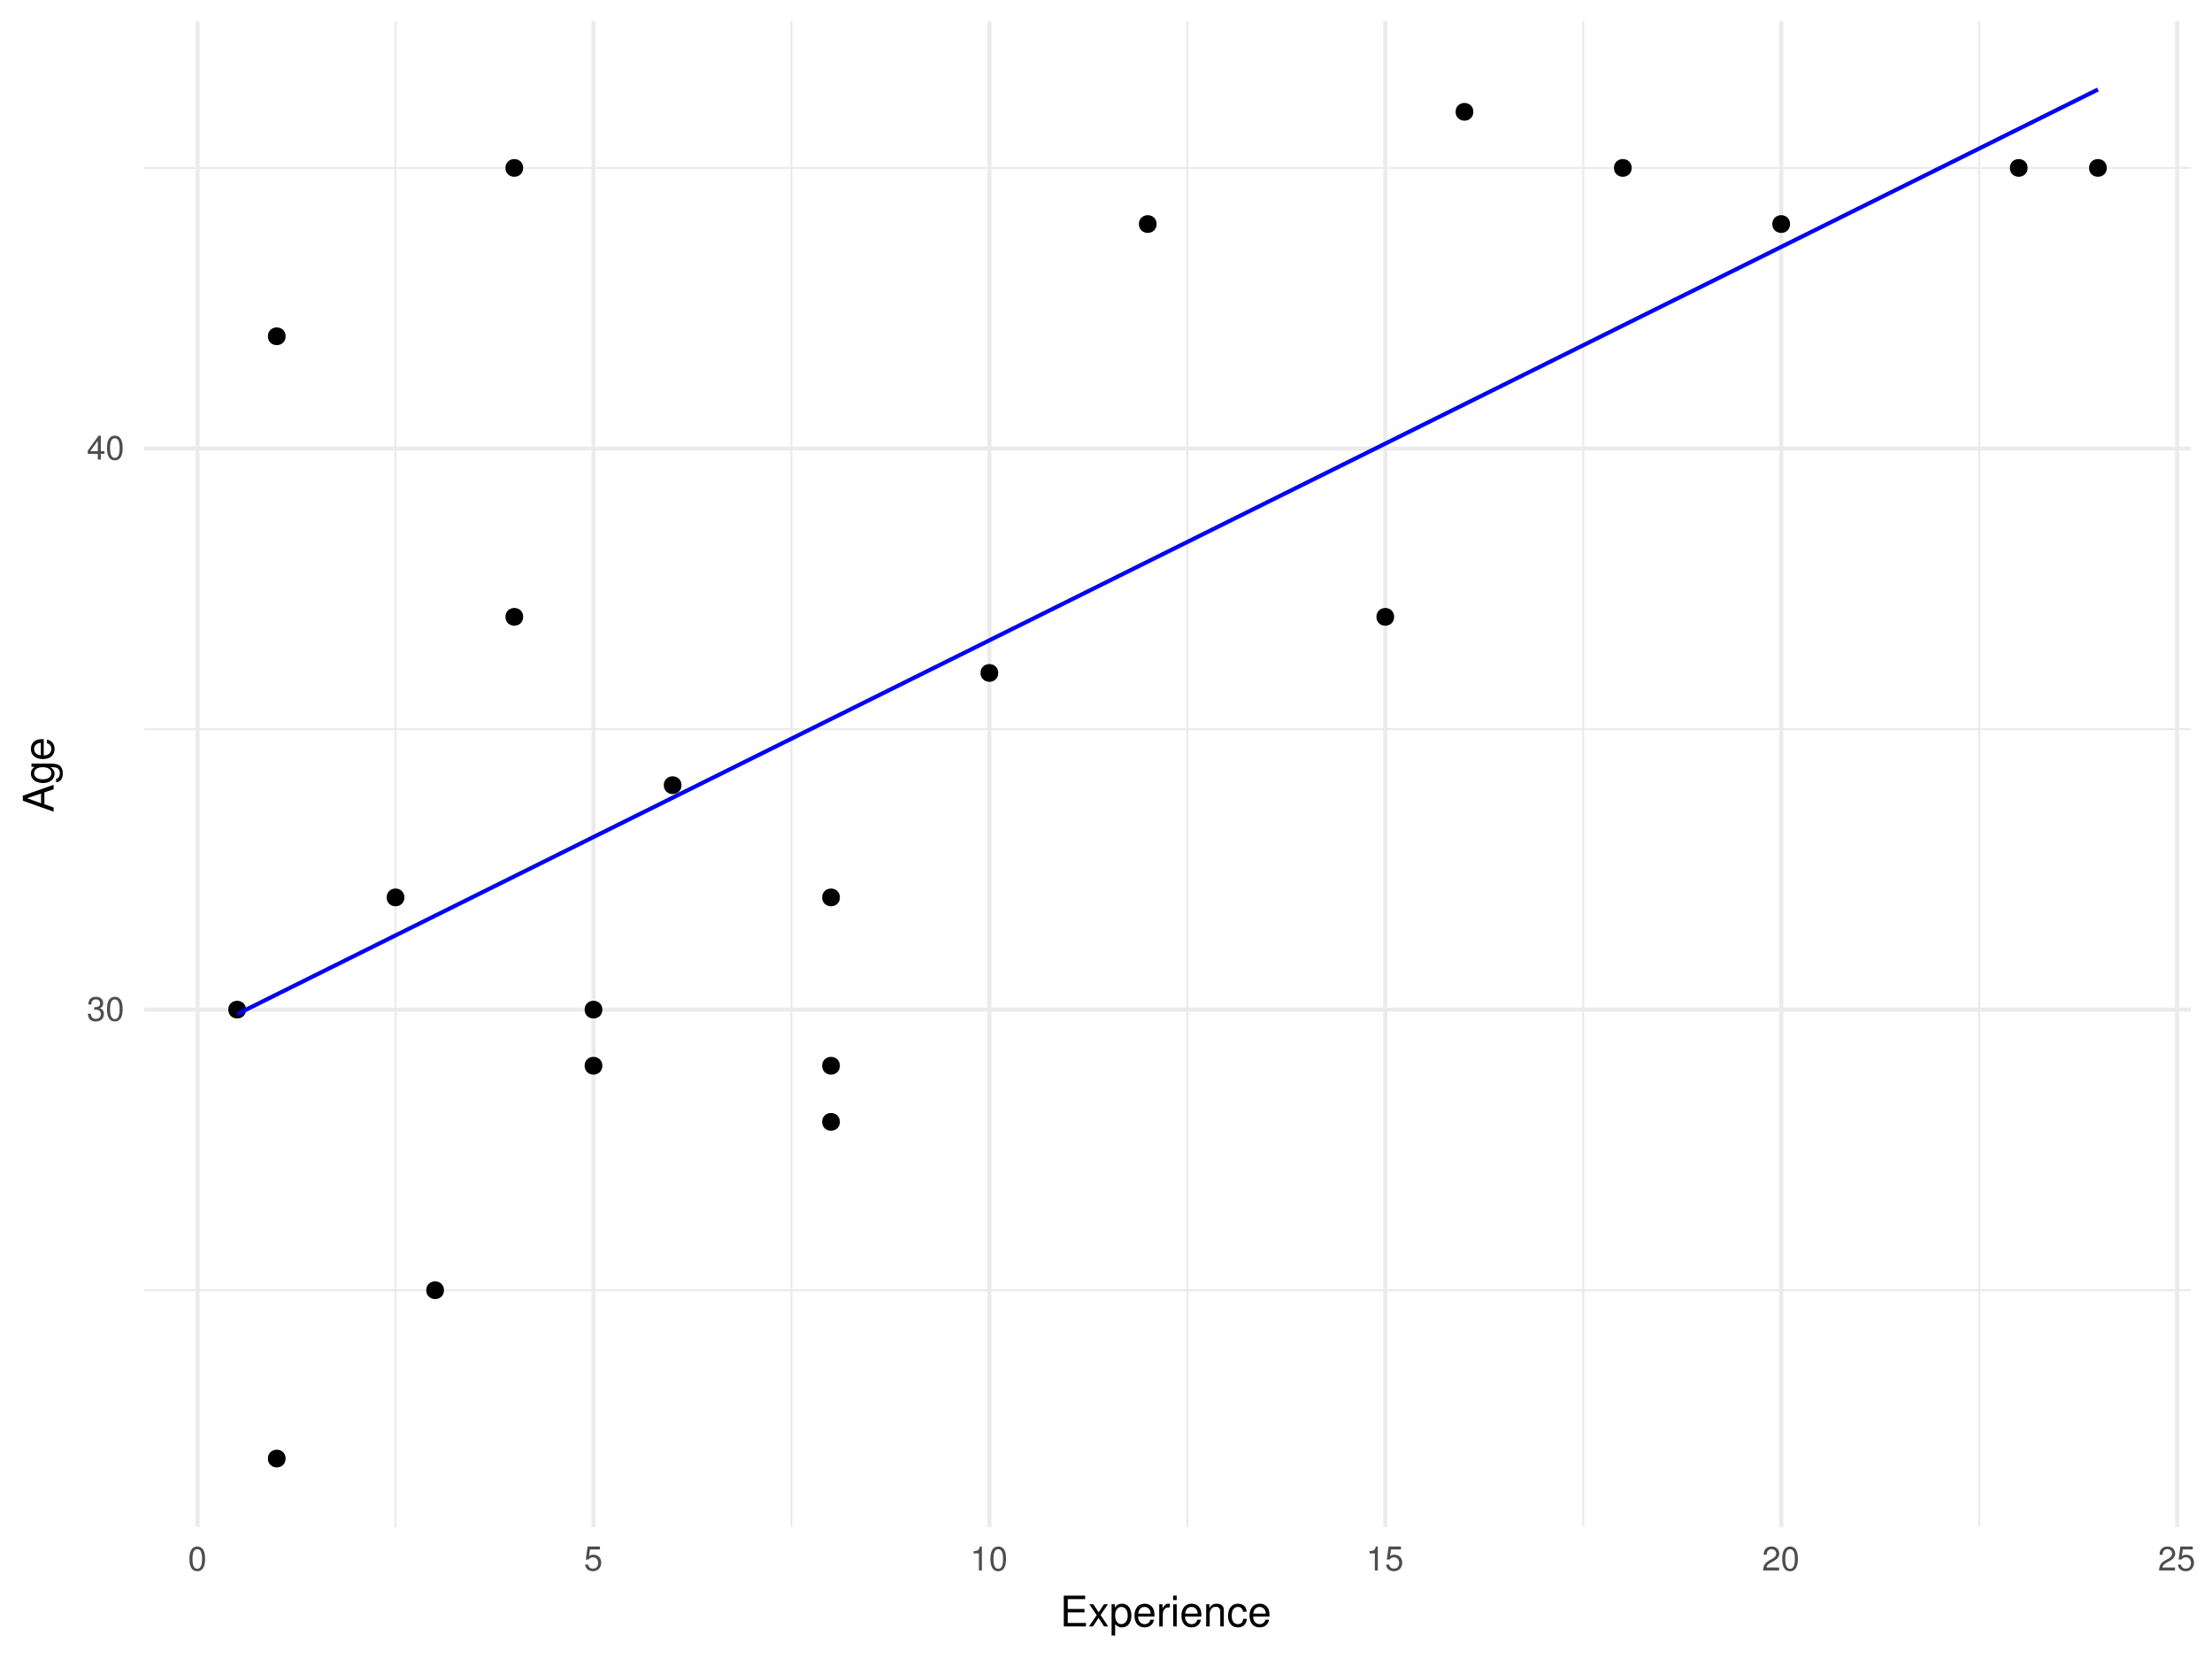
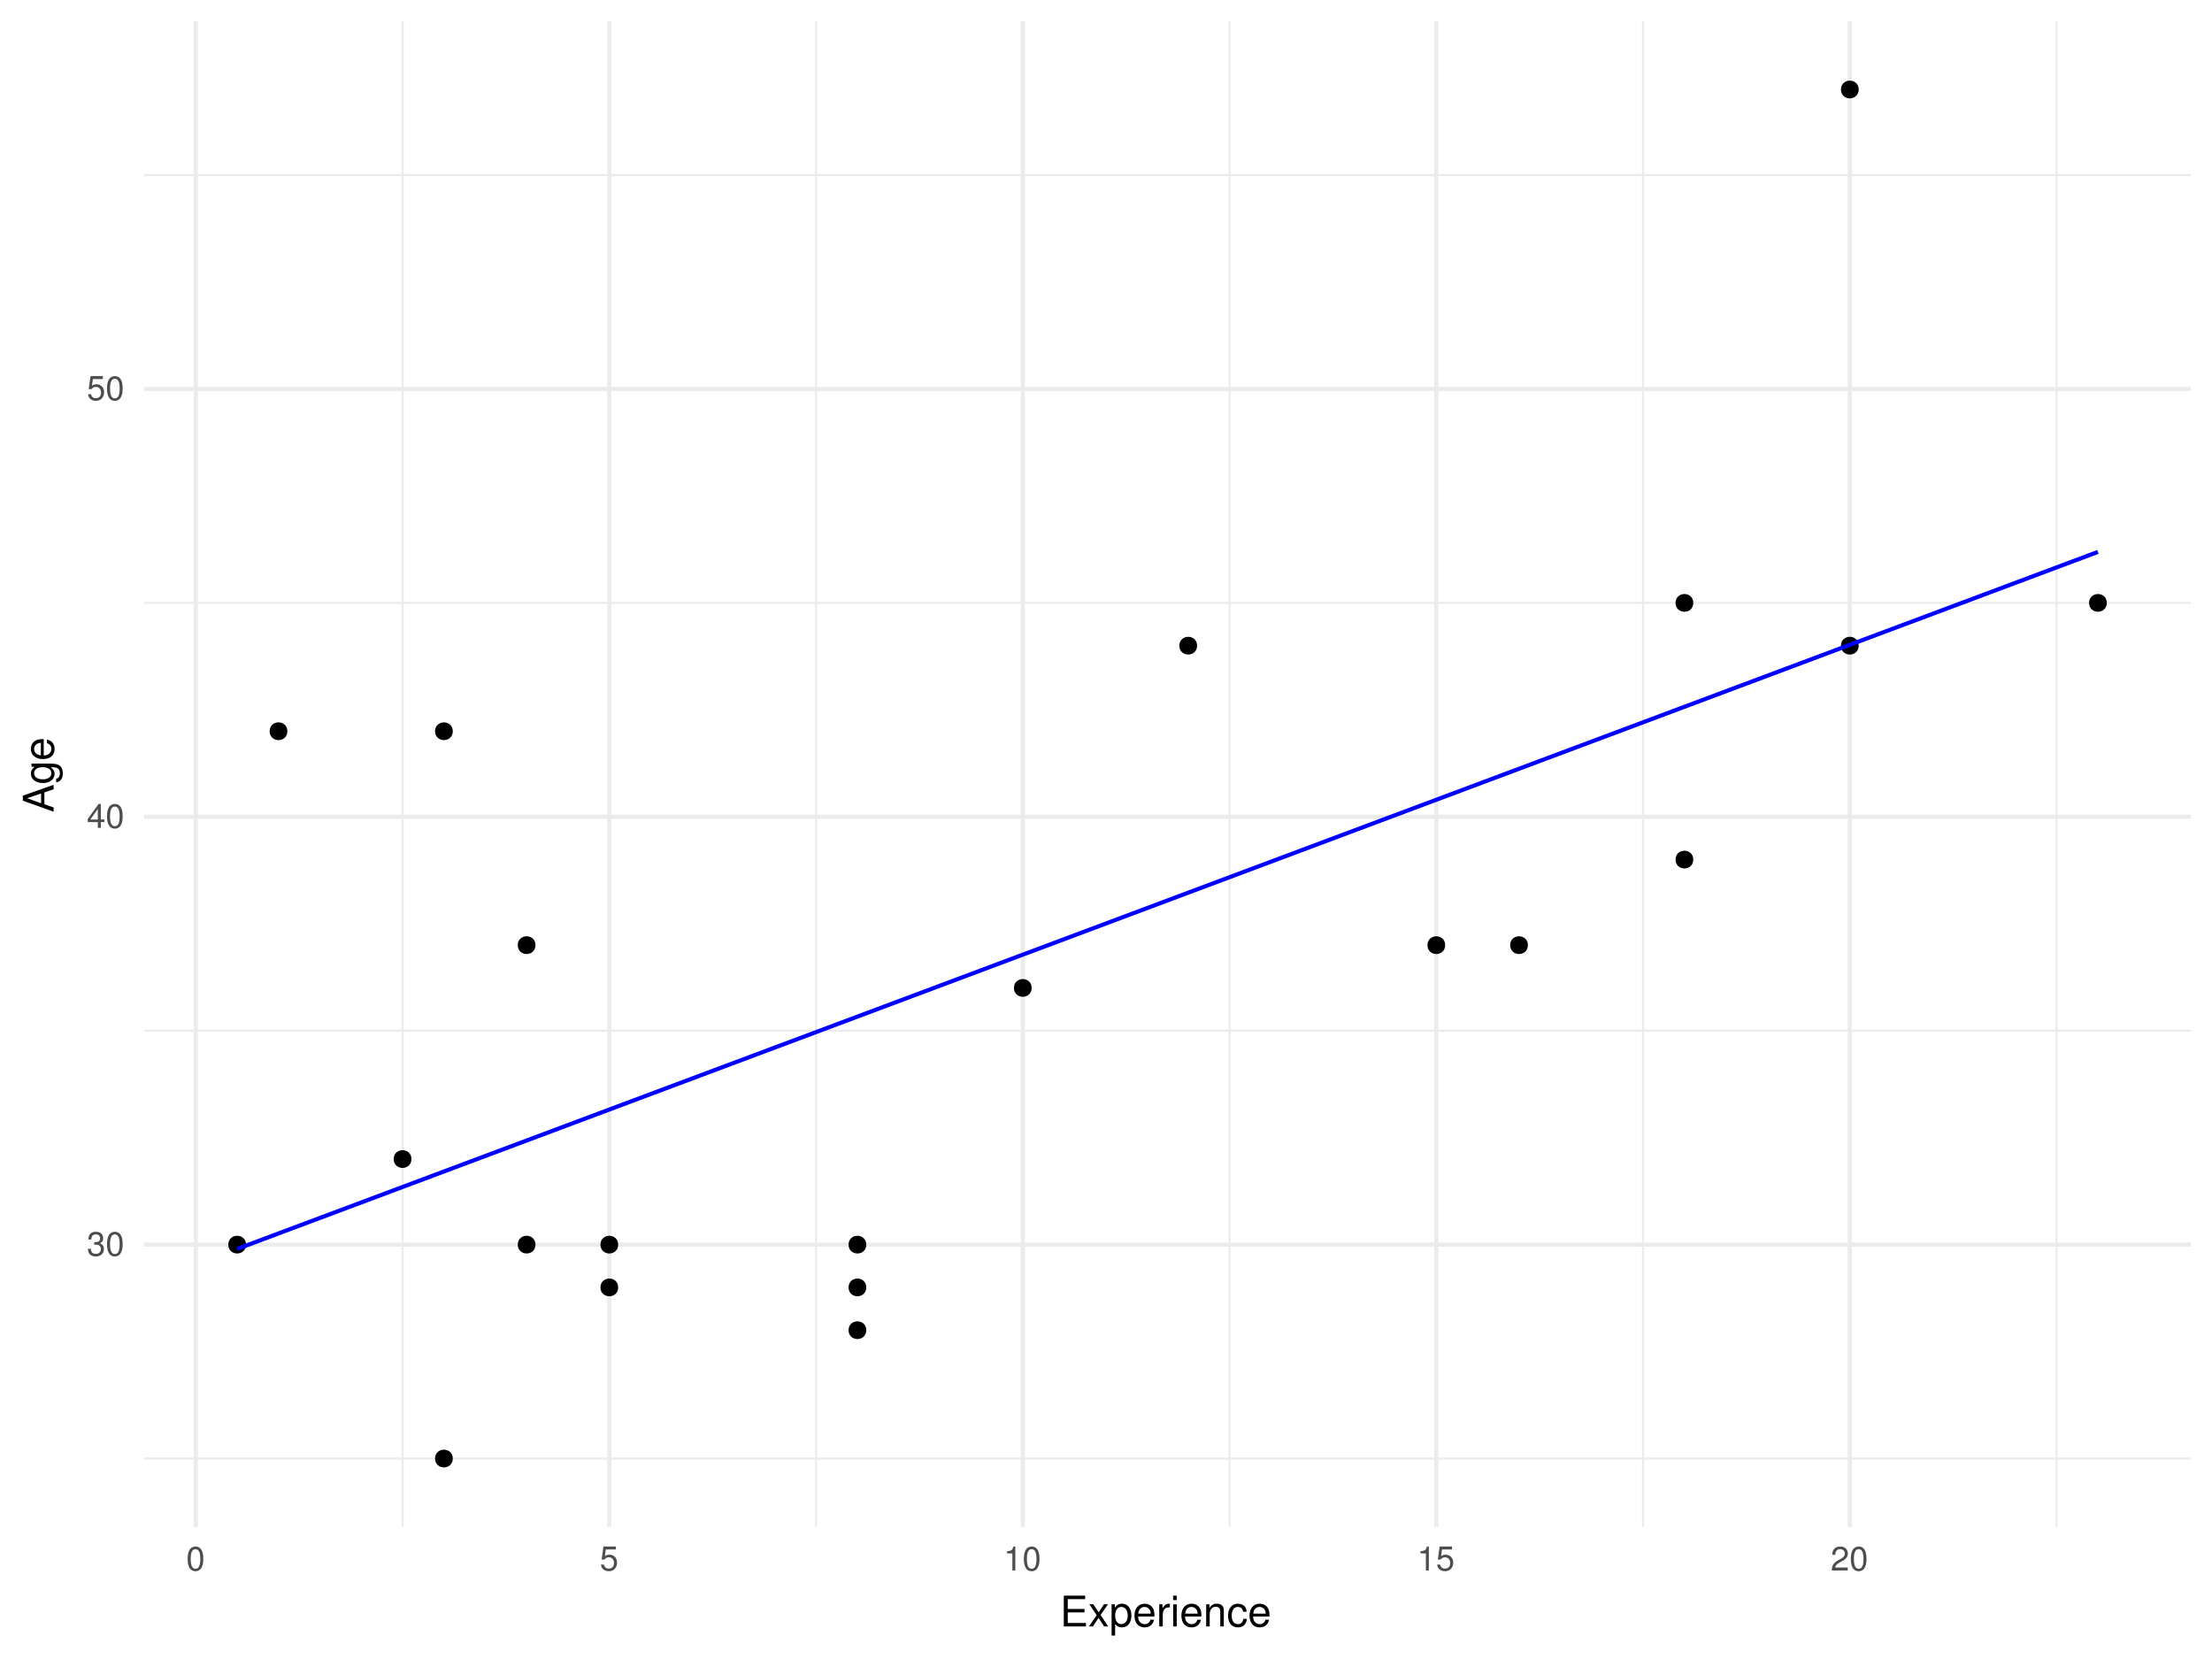
<svg xmlns="http://www.w3.org/2000/svg" xmlns:xlink="http://www.w3.org/1999/xlink" width="576pt" height="432pt" viewBox="0 0 576 432" version="1.1">
  <defs>
    <g>
      <symbol overflow="visible" id="glyph0-0">
        <path style="stroke:none;" d="" />
      </symbol>
      <symbol overflow="visible" id="glyph0-1">
        <path style="stroke:none;" d="M 1.938 -2.859 L 2.047 -2.859 L 2.359 -2.875 C 3.219 -2.875 3.656 -2.484 3.656 -1.734 C 3.656 -0.953 3.172 -0.484 2.359 -0.484 C 1.516 -0.484 1.109 -0.906 1.062 -1.812 L 0.281 -1.812 C 0.312 -1.312 0.406 -0.984 0.547 -0.703 C 0.875 -0.109 1.484 0.203 2.344 0.203 C 3.625 0.203 4.453 -0.562 4.453 -1.734 C 4.453 -2.531 4.141 -2.969 3.391 -3.234 C 3.969 -3.453 4.266 -3.891 4.266 -4.516 C 4.266 -5.594 3.547 -6.234 2.359 -6.234 C 1.109 -6.234 0.438 -5.547 0.406 -4.219 L 1.188 -4.219 C 1.203 -4.594 1.234 -4.812 1.328 -5 C 1.5 -5.344 1.891 -5.562 2.375 -5.562 C 3.062 -5.562 3.469 -5.156 3.469 -4.5 C 3.469 -4.062 3.312 -3.797 2.969 -3.656 C 2.766 -3.562 2.484 -3.531 1.938 -3.516 Z M 1.938 -2.859 " />
      </symbol>
      <symbol overflow="visible" id="glyph0-2">
        <path style="stroke:none;" d="M 2.422 -6.234 C 1.844 -6.234 1.312 -5.984 0.984 -5.547 C 0.578 -5 0.375 -4.172 0.375 -3.016 C 0.375 -0.922 1.078 0.203 2.422 0.203 C 3.734 0.203 4.453 -0.922 4.453 -2.969 C 4.453 -4.172 4.266 -4.984 3.859 -5.547 C 3.531 -5.984 3.016 -6.234 2.422 -6.234 Z M 2.422 -5.547 C 3.25 -5.547 3.672 -4.703 3.672 -3.031 C 3.672 -1.266 3.266 -0.438 2.406 -0.438 C 1.578 -0.438 1.172 -1.297 1.172 -3.016 C 1.172 -4.719 1.578 -5.547 2.422 -5.547 Z M 2.422 -5.547 " />
      </symbol>
      <symbol overflow="visible" id="glyph0-3">
        <path style="stroke:none;" d="M 2.875 -1.5 L 2.875 0 L 3.656 0 L 3.656 -1.5 L 4.578 -1.5 L 4.578 -2.188 L 3.656 -2.188 L 3.656 -6.234 L 3.078 -6.234 L 0.25 -2.312 L 0.25 -1.5 Z M 2.875 -2.188 L 0.922 -2.188 L 2.875 -4.922 Z M 2.875 -2.188 " />
      </symbol>
      <symbol overflow="visible" id="glyph0-4">
        <path style="stroke:none;" d="M 4.188 -6.234 L 0.969 -6.234 L 0.5 -2.844 L 1.219 -2.844 C 1.578 -3.266 1.875 -3.422 2.359 -3.422 C 3.188 -3.422 3.719 -2.844 3.719 -1.922 C 3.719 -1.031 3.203 -0.484 2.359 -0.484 C 1.688 -0.484 1.266 -0.828 1.078 -1.531 L 0.312 -1.531 C 0.406 -1.016 0.5 -0.781 0.688 -0.547 C 1.031 -0.078 1.672 0.203 2.375 0.203 C 3.641 0.203 4.516 -0.719 4.516 -2.031 C 4.516 -3.266 3.688 -4.109 2.5 -4.109 C 2.062 -4.109 1.703 -4 1.344 -3.734 L 1.594 -5.469 L 4.188 -5.469 Z M 4.188 -6.234 " />
      </symbol>
      <symbol overflow="visible" id="glyph0-5">
        <path style="stroke:none;" d="M 2.281 -4.438 L 2.281 0 L 3.047 0 L 3.047 -6.234 L 2.547 -6.234 C 2.266 -5.281 2.094 -5.141 0.891 -5 L 0.891 -4.438 Z M 2.281 -4.438 " />
      </symbol>
      <symbol overflow="visible" id="glyph0-6">
        <path style="stroke:none;" d="M 4.453 -0.766 L 1.172 -0.766 C 1.25 -1.281 1.531 -1.594 2.297 -2.047 L 3.172 -2.531 C 4.047 -3 4.5 -3.641 4.5 -4.406 C 4.5 -4.922 4.281 -5.406 3.922 -5.75 C 3.547 -6.078 3.094 -6.234 2.5 -6.234 C 1.703 -6.234 1.125 -5.953 0.781 -5.422 C 0.547 -5.094 0.453 -4.703 0.438 -4.078 L 1.219 -4.078 C 1.234 -4.5 1.297 -4.75 1.406 -4.953 C 1.594 -5.328 2 -5.562 2.469 -5.562 C 3.172 -5.562 3.703 -5.062 3.703 -4.391 C 3.703 -3.891 3.406 -3.469 2.859 -3.156 L 2.047 -2.703 C 0.75 -1.969 0.375 -1.375 0.297 0 L 4.453 0 Z M 4.453 -0.766 " />
      </symbol>
      <symbol overflow="visible" id="glyph1-0">
        <path style="stroke:none;" d="" />
      </symbol>
      <symbol overflow="visible" id="glyph1-1">
        <path style="stroke:none;" d="M 2.016 -3.656 L 6.375 -3.656 L 6.375 -4.547 L 2.016 -4.547 L 2.016 -7.109 L 6.547 -7.109 L 6.547 -8.016 L 0.984 -8.016 L 0.984 0 L 6.75 0 L 6.75 -0.906 L 2.016 -0.906 Z M 2.016 -3.656 " />
      </symbol>
      <symbol overflow="visible" id="glyph1-2">
        <path style="stroke:none;" d="M 3.219 -2.984 L 5.141 -5.766 L 4.109 -5.766 L 2.734 -3.672 L 1.344 -5.766 L 0.297 -5.766 L 2.219 -2.938 L 0.188 0 L 1.234 0 L 2.688 -2.219 L 4.141 0 L 5.203 0 Z M 3.219 -2.984 " />
      </symbol>
      <symbol overflow="visible" id="glyph1-3">
        <path style="stroke:none;" d="M 0.594 2.391 L 1.516 2.391 L 1.516 -0.609 C 2 -0.016 2.547 0.25 3.281 0.25 C 4.781 0.25 5.75 -0.953 5.75 -2.781 C 5.75 -4.719 4.812 -5.922 3.281 -5.922 C 2.5 -5.922 1.875 -5.578 1.438 -4.891 L 1.438 -5.766 L 0.594 -5.766 Z M 3.125 -5.078 C 4.141 -5.078 4.797 -4.188 4.797 -2.812 C 4.797 -1.5 4.125 -0.609 3.125 -0.609 C 2.156 -0.609 1.516 -1.484 1.516 -2.844 C 1.516 -4.188 2.156 -5.078 3.125 -5.078 Z M 3.125 -5.078 " />
      </symbol>
      <symbol overflow="visible" id="glyph1-4">
        <path style="stroke:none;" d="M 5.641 -2.578 C 5.641 -3.453 5.578 -3.984 5.406 -4.406 C 5.031 -5.359 4.156 -5.922 3.078 -5.922 C 1.469 -5.922 0.438 -4.703 0.438 -2.812 C 0.438 -0.906 1.438 0.25 3.062 0.25 C 4.375 0.25 5.297 -0.5 5.516 -1.75 L 4.594 -1.75 C 4.344 -0.984 3.828 -0.594 3.094 -0.594 C 2.516 -0.594 2.016 -0.859 1.703 -1.344 C 1.484 -1.672 1.406 -2 1.391 -2.578 Z M 1.422 -3.328 C 1.5 -4.391 2.141 -5.078 3.062 -5.078 C 3.969 -5.078 4.656 -4.328 4.656 -3.391 C 4.656 -3.359 4.656 -3.344 4.656 -3.328 Z M 1.422 -3.328 " />
      </symbol>
      <symbol overflow="visible" id="glyph1-5">
        <path style="stroke:none;" d="M 0.766 -5.766 L 0.766 0 L 1.688 0 L 1.688 -2.984 C 1.688 -3.812 1.891 -4.359 2.328 -4.672 C 2.625 -4.891 2.891 -4.953 3.531 -4.969 L 3.531 -5.891 C 3.375 -5.922 3.297 -5.922 3.172 -5.922 C 2.578 -5.922 2.141 -5.578 1.609 -4.719 L 1.609 -5.766 Z M 0.766 -5.766 " />
      </symbol>
      <symbol overflow="visible" id="glyph1-6">
        <path style="stroke:none;" d="M 1.656 -5.766 L 0.734 -5.766 L 0.734 0 L 1.656 0 Z M 1.656 -8.016 L 0.719 -8.016 L 0.719 -6.859 L 1.656 -6.859 Z M 1.656 -8.016 " />
      </symbol>
      <symbol overflow="visible" id="glyph1-7">
        <path style="stroke:none;" d="M 0.766 -5.766 L 0.766 0 L 1.688 0 L 1.688 -3.172 C 1.688 -4.359 2.312 -5.125 3.25 -5.125 C 3.984 -5.125 4.438 -4.688 4.438 -4 L 4.438 0 L 5.359 0 L 5.359 -4.359 C 5.359 -5.312 4.641 -5.922 3.531 -5.922 C 2.672 -5.922 2.125 -5.594 1.609 -4.797 L 1.609 -5.766 Z M 0.766 -5.766 " />
      </symbol>
      <symbol overflow="visible" id="glyph1-8">
        <path style="stroke:none;" d="M 5.188 -3.828 C 5.141 -4.391 5.016 -4.75 4.797 -5.078 C 4.406 -5.609 3.703 -5.922 2.906 -5.922 C 1.359 -5.922 0.344 -4.703 0.344 -2.781 C 0.344 -0.922 1.328 0.25 2.891 0.25 C 4.266 0.25 5.141 -0.578 5.25 -1.984 L 4.328 -1.984 C 4.172 -1.062 3.703 -0.594 2.922 -0.594 C 1.906 -0.594 1.297 -1.422 1.297 -2.781 C 1.297 -4.219 1.891 -5.078 2.891 -5.078 C 3.656 -5.078 4.141 -4.625 4.25 -3.828 Z M 5.188 -3.828 " />
      </symbol>
      <symbol overflow="visible" id="glyph2-0">
        <path style="stroke:none;" d="" />
      </symbol>
      <symbol overflow="visible" id="glyph2-1">
        <path style="stroke:none;" d="M -2.406 -5.219 L 0 -6.031 L 0 -7.188 L -8.016 -4.359 L -8.016 -3.047 L 0 -0.188 L 0 -1.281 L -2.406 -2.125 Z M -3.266 -4.922 L -3.266 -2.375 L -6.922 -3.703 Z M -3.266 -4.922 " />
      </symbol>
      <symbol overflow="visible" id="glyph2-2">
        <path style="stroke:none;" d="M -5.766 -4.531 L -4.922 -4.531 C -5.609 -4.062 -5.922 -3.516 -5.922 -2.766 C -5.922 -1.312 -4.656 -0.312 -2.781 -0.312 C -1.844 -0.312 -1.062 -0.578 -0.516 -1.047 C -0.031 -1.469 0.25 -2.094 0.25 -2.688 C 0.25 -3.422 -0.062 -3.922 -0.781 -4.438 L -0.484 -4.438 C 0.297 -4.438 0.766 -4.344 1.094 -4.109 C 1.438 -3.875 1.625 -3.406 1.625 -2.844 C 1.625 -2.422 1.516 -2.047 1.312 -1.797 C 1.156 -1.578 1 -1.5 0.656 -1.438 L 0.656 -0.5 C 1.75 -0.609 2.391 -1.453 2.391 -2.812 C 2.391 -3.656 2.125 -4.406 1.656 -4.781 C 1.141 -5.219 0.406 -5.375 -0.953 -5.375 L -5.766 -5.375 Z M -5.078 -2.875 C -5.078 -3.859 -4.25 -4.438 -2.812 -4.438 C -1.438 -4.438 -0.594 -3.844 -0.594 -2.875 C -0.594 -1.875 -1.438 -1.281 -2.844 -1.281 C -4.219 -1.281 -5.078 -1.891 -5.078 -2.875 Z M -5.078 -2.875 " />
      </symbol>
      <symbol overflow="visible" id="glyph2-3">
        <path style="stroke:none;" d="M -2.578 -5.641 C -3.453 -5.641 -3.984 -5.578 -4.406 -5.406 C -5.359 -5.031 -5.922 -4.156 -5.922 -3.078 C -5.922 -1.469 -4.703 -0.438 -2.812 -0.438 C -0.906 -0.438 0.25 -1.438 0.25 -3.062 C 0.25 -4.375 -0.5 -5.297 -1.75 -5.516 L -1.75 -4.594 C -0.984 -4.344 -0.594 -3.828 -0.594 -3.094 C -0.594 -2.516 -0.859 -2.016 -1.344 -1.703 C -1.672 -1.484 -2 -1.406 -2.578 -1.391 Z M -3.328 -1.422 C -4.391 -1.5 -5.078 -2.141 -5.078 -3.062 C -5.078 -3.969 -4.328 -4.656 -3.391 -4.656 C -3.359 -4.656 -3.344 -4.656 -3.328 -4.656 Z M -3.328 -1.422 " />
      </symbol>
    </g>
    <clipPath id="clip1">
-       <path d="M 37.531 335 L 571 335 L 571 337 L 37.531 337 Z M 37.531 335 " />
+       <path d="M 37.531 379 L 571 379 L 571 381 L 37.531 381 Z M 37.531 379 " />
    </clipPath>
    <clipPath id="clip2">
-       <path d="M 37.531 189 L 571 189 L 571 191 L 37.531 191 Z M 37.531 189 " />
+       <path d="M 37.531 268 L 571 268 L 571 269 L 37.531 269 Z M 37.531 268 " />
    </clipPath>
    <clipPath id="clip3">
-       <path d="M 37.531 43 L 571 43 L 571 44 L 37.531 44 Z M 37.531 43 " />
+       <path d="M 37.531 156 L 571 156 L 571 158 L 37.531 158 Z M 37.531 156 " />
    </clipPath>
    <clipPath id="clip4">
-       <path d="M 102 5.48 L 104 5.48 L 104 398 L 102 398 Z M 102 5.48 " />
+       <path d="M 37.531 45 L 571 45 L 571 46 L 37.531 46 Z M 37.531 45 " />
    </clipPath>
    <clipPath id="clip5">
-       <path d="M 205 5.48 L 207 5.48 L 207 398 L 205 398 Z M 205 5.48 " />
+       <path d="M 104 5.48 L 106 5.48 L 106 398 L 104 398 Z M 104 5.48 " />
    </clipPath>
    <clipPath id="clip6">
-       <path d="M 308 5.48 L 310 5.48 L 310 398 L 308 398 Z M 308 5.48 " />
+       <path d="M 212 5.48 L 213 5.48 L 213 398 L 212 398 Z M 212 5.48 " />
    </clipPath>
    <clipPath id="clip7">
-       <path d="M 412 5.48 L 413 5.48 L 413 398 L 412 398 Z M 412 5.48 " />
+       <path d="M 319 5.48 L 321 5.48 L 321 398 L 319 398 Z M 319 5.48 " />
    </clipPath>
    <clipPath id="clip8">
-       <path d="M 515 5.48 L 516 5.48 L 516 398 L 515 398 Z M 515 5.48 " />
+       <path d="M 427 5.48 L 429 5.48 L 429 398 L 427 398 Z M 427 5.48 " />
    </clipPath>
    <clipPath id="clip9">
-       <path d="M 37.531 262 L 571.52 262 L 571.52 264 L 37.531 264 Z M 37.531 262 " />
+       <path d="M 535 5.48 L 536 5.48 L 536 398 L 535 398 Z M 535 5.48 " />
    </clipPath>
    <clipPath id="clip10">
-       <path d="M 37.531 116 L 571.52 116 L 571.52 118 L 37.531 118 Z M 37.531 116 " />
+       <path d="M 37.531 323 L 571.52 323 L 571.52 325 L 37.531 325 Z M 37.531 323 " />
    </clipPath>
    <clipPath id="clip11">
+       <path d="M 37.531 212 L 571.52 212 L 571.52 214 L 37.531 214 Z M 37.531 212 " />
+     </clipPath>
+     <clipPath id="clip12">
+       <path d="M 37.531 100 L 571.52 100 L 571.52 102 L 37.531 102 Z M 37.531 100 " />
+     </clipPath>
+     <clipPath id="clip13">
      <path d="M 50 5.48 L 52 5.48 L 52 398.625 L 50 398.625 Z M 50 5.48 " />
    </clipPath>
-     <clipPath id="clip12">
-       <path d="M 154 5.48 L 156 5.48 L 156 398.625 L 154 398.625 Z M 154 5.48 " />
-     </clipPath>
-     <clipPath id="clip13">
-       <path d="M 257 5.48 L 259 5.48 L 259 398.625 L 257 398.625 Z M 257 5.48 " />
-     </clipPath>
    <clipPath id="clip14">
-       <path d="M 360 5.48 L 362 5.48 L 362 398.625 L 360 398.625 Z M 360 5.48 " />
+       <path d="M 158 5.48 L 160 5.48 L 160 398.625 L 158 398.625 Z M 158 5.48 " />
    </clipPath>
    <clipPath id="clip15">
-       <path d="M 463 5.48 L 465 5.48 L 465 398.625 L 463 398.625 Z M 463 5.48 " />
+       <path d="M 265 5.48 L 267 5.48 L 267 398.625 L 265 398.625 Z M 265 5.48 " />
    </clipPath>
    <clipPath id="clip16">
-       <path d="M 566 5.48 L 568 5.48 L 568 398.625 L 566 398.625 Z M 566 5.48 " />
+       <path d="M 373 5.48 L 375 5.48 L 375 398.625 L 373 398.625 Z M 373 5.48 " />
+     </clipPath>
+     <clipPath id="clip17">
+       <path d="M 481 5.48 L 483 5.48 L 483 398.625 L 481 398.625 Z M 481 5.48 " />
    </clipPath>
  </defs>
  <g id="surface8">
    <g clip-path="url(#clip1)" clip-rule="nonzero">
-       <path style="fill:none;stroke-width:0.533;stroke-linecap:butt;stroke-linejoin:round;stroke:rgb(92.157%,92.157%,92.157%);stroke-opacity:1;stroke-miterlimit:10;" d="M 37.531 335.965 L 570.52 335.965 " />
+       <path style="fill:none;stroke-width:0.533;stroke-linecap:butt;stroke-linejoin:round;stroke:rgb(92.157%,92.157%,92.157%);stroke-opacity:1;stroke-miterlimit:10;" d="M 37.531 379.801 L 570.52 379.801 " />
    </g>
    <g clip-path="url(#clip2)" clip-rule="nonzero">
-       <path style="fill:none;stroke-width:0.533;stroke-linecap:butt;stroke-linejoin:round;stroke:rgb(92.157%,92.157%,92.157%);stroke-opacity:1;stroke-miterlimit:10;" d="M 37.531 189.848 L 570.52 189.848 " />
+       <path style="fill:none;stroke-width:0.533;stroke-linecap:butt;stroke-linejoin:round;stroke:rgb(92.157%,92.157%,92.157%);stroke-opacity:1;stroke-miterlimit:10;" d="M 37.531 268.395 L 570.52 268.395 " />
    </g>
    <g clip-path="url(#clip3)" clip-rule="nonzero">
-       <path style="fill:none;stroke-width:0.533;stroke-linecap:butt;stroke-linejoin:round;stroke:rgb(92.157%,92.157%,92.157%);stroke-opacity:1;stroke-miterlimit:10;" d="M 37.531 43.73 L 570.52 43.73 " />
+       <path style="fill:none;stroke-width:0.533;stroke-linecap:butt;stroke-linejoin:round;stroke:rgb(92.157%,92.157%,92.157%);stroke-opacity:1;stroke-miterlimit:10;" d="M 37.531 156.992 L 570.52 156.992 " />
    </g>
    <g clip-path="url(#clip4)" clip-rule="nonzero">
-       <path style="fill:none;stroke-width:0.533;stroke-linecap:butt;stroke-linejoin:round;stroke:rgb(92.157%,92.157%,92.157%);stroke-opacity:1;stroke-miterlimit:10;" d="M 102.996 397.625 L 102.996 5.48 " />
+       <path style="fill:none;stroke-width:0.533;stroke-linecap:butt;stroke-linejoin:round;stroke:rgb(92.157%,92.157%,92.157%);stroke-opacity:1;stroke-miterlimit:10;" d="M 37.531 45.586 L 570.52 45.586 " />
    </g>
    <g clip-path="url(#clip5)" clip-rule="nonzero">
-       <path style="fill:none;stroke-width:0.533;stroke-linecap:butt;stroke-linejoin:round;stroke:rgb(92.157%,92.157%,92.157%);stroke-opacity:1;stroke-miterlimit:10;" d="M 206.086 397.625 L 206.086 5.48 " />
+       <path style="fill:none;stroke-width:0.533;stroke-linecap:butt;stroke-linejoin:round;stroke:rgb(92.157%,92.157%,92.157%);stroke-opacity:1;stroke-miterlimit:10;" d="M 104.828 397.625 L 104.828 5.48 " />
    </g>
    <g clip-path="url(#clip6)" clip-rule="nonzero">
-       <path style="fill:none;stroke-width:0.533;stroke-linecap:butt;stroke-linejoin:round;stroke:rgb(92.157%,92.157%,92.157%);stroke-opacity:1;stroke-miterlimit:10;" d="M 309.18 397.625 L 309.18 5.48 " />
+       <path style="fill:none;stroke-width:0.533;stroke-linecap:butt;stroke-linejoin:round;stroke:rgb(92.157%,92.157%,92.157%);stroke-opacity:1;stroke-miterlimit:10;" d="M 212.5 397.625 L 212.5 5.48 " />
    </g>
    <g clip-path="url(#clip7)" clip-rule="nonzero">
-       <path style="fill:none;stroke-width:0.533;stroke-linecap:butt;stroke-linejoin:round;stroke:rgb(92.157%,92.157%,92.157%);stroke-opacity:1;stroke-miterlimit:10;" d="M 412.273 397.625 L 412.273 5.48 " />
+       <path style="fill:none;stroke-width:0.533;stroke-linecap:butt;stroke-linejoin:round;stroke:rgb(92.157%,92.157%,92.157%);stroke-opacity:1;stroke-miterlimit:10;" d="M 320.176 397.625 L 320.176 5.48 " />
    </g>
    <g clip-path="url(#clip8)" clip-rule="nonzero">
-       <path style="fill:none;stroke-width:0.533;stroke-linecap:butt;stroke-linejoin:round;stroke:rgb(92.157%,92.157%,92.157%);stroke-opacity:1;stroke-miterlimit:10;" d="M 515.367 397.625 L 515.367 5.48 " />
+       <path style="fill:none;stroke-width:0.533;stroke-linecap:butt;stroke-linejoin:round;stroke:rgb(92.157%,92.157%,92.157%);stroke-opacity:1;stroke-miterlimit:10;" d="M 427.852 397.625 L 427.852 5.48 " />
    </g>
    <g clip-path="url(#clip9)" clip-rule="nonzero">
-       <path style="fill:none;stroke-width:1.067;stroke-linecap:butt;stroke-linejoin:round;stroke:rgb(92.157%,92.157%,92.157%);stroke-opacity:1;stroke-miterlimit:10;" d="M 37.531 262.906 L 570.52 262.906 " />
+       <path style="fill:none;stroke-width:0.533;stroke-linecap:butt;stroke-linejoin:round;stroke:rgb(92.157%,92.157%,92.157%);stroke-opacity:1;stroke-miterlimit:10;" d="M 535.527 397.625 L 535.527 5.48 " />
    </g>
    <g clip-path="url(#clip10)" clip-rule="nonzero">
-       <path style="fill:none;stroke-width:1.067;stroke-linecap:butt;stroke-linejoin:round;stroke:rgb(92.157%,92.157%,92.157%);stroke-opacity:1;stroke-miterlimit:10;" d="M 37.531 116.789 L 570.52 116.789 " />
+       <path style="fill:none;stroke-width:1.067;stroke-linecap:butt;stroke-linejoin:round;stroke:rgb(92.157%,92.157%,92.157%);stroke-opacity:1;stroke-miterlimit:10;" d="M 37.531 324.098 L 570.52 324.098 " />
    </g>
    <g clip-path="url(#clip11)" clip-rule="nonzero">
-       <path style="fill:none;stroke-width:1.067;stroke-linecap:butt;stroke-linejoin:round;stroke:rgb(92.157%,92.157%,92.157%);stroke-opacity:1;stroke-miterlimit:10;" d="M 51.449 397.625 L 51.449 5.48 " />
+       <path style="fill:none;stroke-width:1.067;stroke-linecap:butt;stroke-linejoin:round;stroke:rgb(92.157%,92.157%,92.157%);stroke-opacity:1;stroke-miterlimit:10;" d="M 37.531 212.691 L 570.52 212.691 " />
    </g>
    <g clip-path="url(#clip12)" clip-rule="nonzero">
-       <path style="fill:none;stroke-width:1.067;stroke-linecap:butt;stroke-linejoin:round;stroke:rgb(92.157%,92.157%,92.157%);stroke-opacity:1;stroke-miterlimit:10;" d="M 154.539 397.625 L 154.539 5.48 " />
+       <path style="fill:none;stroke-width:1.067;stroke-linecap:butt;stroke-linejoin:round;stroke:rgb(92.157%,92.157%,92.157%);stroke-opacity:1;stroke-miterlimit:10;" d="M 37.531 101.289 L 570.52 101.289 " />
    </g>
    <g clip-path="url(#clip13)" clip-rule="nonzero">
-       <path style="fill:none;stroke-width:1.067;stroke-linecap:butt;stroke-linejoin:round;stroke:rgb(92.157%,92.157%,92.157%);stroke-opacity:1;stroke-miterlimit:10;" d="M 257.633 397.625 L 257.633 5.48 " />
+       <path style="fill:none;stroke-width:1.067;stroke-linecap:butt;stroke-linejoin:round;stroke:rgb(92.157%,92.157%,92.157%);stroke-opacity:1;stroke-miterlimit:10;" d="M 50.988 397.625 L 50.988 5.48 " />
    </g>
    <g clip-path="url(#clip14)" clip-rule="nonzero">
-       <path style="fill:none;stroke-width:1.067;stroke-linecap:butt;stroke-linejoin:round;stroke:rgb(92.157%,92.157%,92.157%);stroke-opacity:1;stroke-miterlimit:10;" d="M 360.727 397.625 L 360.727 5.48 " />
+       <path style="fill:none;stroke-width:1.067;stroke-linecap:butt;stroke-linejoin:round;stroke:rgb(92.157%,92.157%,92.157%);stroke-opacity:1;stroke-miterlimit:10;" d="M 158.664 397.625 L 158.664 5.48 " />
    </g>
    <g clip-path="url(#clip15)" clip-rule="nonzero">
-       <path style="fill:none;stroke-width:1.067;stroke-linecap:butt;stroke-linejoin:round;stroke:rgb(92.157%,92.157%,92.157%);stroke-opacity:1;stroke-miterlimit:10;" d="M 463.82 397.625 L 463.82 5.48 " />
+       <path style="fill:none;stroke-width:1.067;stroke-linecap:butt;stroke-linejoin:round;stroke:rgb(92.157%,92.157%,92.157%);stroke-opacity:1;stroke-miterlimit:10;" d="M 266.34 397.625 L 266.34 5.48 " />
    </g>
    <g clip-path="url(#clip16)" clip-rule="nonzero">
-       <path style="fill:none;stroke-width:1.067;stroke-linecap:butt;stroke-linejoin:round;stroke:rgb(92.157%,92.157%,92.157%);stroke-opacity:1;stroke-miterlimit:10;" d="M 566.914 397.625 L 566.914 5.48 " />
-     </g>
-     <path style="fill-rule:nonzero;fill:rgb(0%,0%,0%);fill-opacity:1;stroke-width:0.709;stroke-linecap:round;stroke-linejoin:round;stroke:rgb(0%,0%,0%);stroke-opacity:1;stroke-miterlimit:10;" d="M 218.352 292.129 C 218.352 294.734 214.441 294.734 214.441 292.129 C 214.441 289.523 218.352 289.523 218.352 292.129 " />
-     <path style="fill-rule:nonzero;fill:rgb(0%,0%,0%);fill-opacity:1;stroke-width:0.709;stroke-linecap:round;stroke-linejoin:round;stroke:rgb(0%,0%,0%);stroke-opacity:1;stroke-miterlimit:10;" d="M 74.02 379.801 C 74.02 382.406 70.113 382.406 70.113 379.801 C 70.113 377.195 74.02 377.195 74.02 379.801 " />
-     <path style="fill-rule:nonzero;fill:rgb(0%,0%,0%);fill-opacity:1;stroke-width:0.709;stroke-linecap:round;stroke-linejoin:round;stroke:rgb(0%,0%,0%);stroke-opacity:1;stroke-miterlimit:10;" d="M 548.25 43.73 C 548.25 46.336 544.34 46.336 544.34 43.73 C 544.34 41.121 548.25 41.121 548.25 43.73 " />
-     <path style="fill-rule:nonzero;fill:rgb(0%,0%,0%);fill-opacity:1;stroke-width:0.709;stroke-linecap:round;stroke-linejoin:round;stroke:rgb(0%,0%,0%);stroke-opacity:1;stroke-miterlimit:10;" d="M 156.496 277.52 C 156.496 280.125 152.586 280.125 152.586 277.52 C 152.586 274.91 156.496 274.91 156.496 277.52 " />
-     <path style="fill-rule:nonzero;fill:rgb(0%,0%,0%);fill-opacity:1;stroke-width:0.709;stroke-linecap:round;stroke-linejoin:round;stroke:rgb(0%,0%,0%);stroke-opacity:1;stroke-miterlimit:10;" d="M 424.535 43.73 C 424.535 46.336 420.629 46.336 420.629 43.73 C 420.629 41.121 424.535 41.121 424.535 43.73 " />
-     <path style="fill-rule:nonzero;fill:rgb(0%,0%,0%);fill-opacity:1;stroke-width:0.709;stroke-linecap:round;stroke-linejoin:round;stroke:rgb(0%,0%,0%);stroke-opacity:1;stroke-miterlimit:10;" d="M 156.496 262.906 C 156.496 265.512 152.586 265.512 152.586 262.906 C 152.586 260.301 156.496 260.301 156.496 262.906 " />
-     <path style="fill-rule:nonzero;fill:rgb(0%,0%,0%);fill-opacity:1;stroke-width:0.709;stroke-linecap:round;stroke-linejoin:round;stroke:rgb(0%,0%,0%);stroke-opacity:1;stroke-miterlimit:10;" d="M 300.824 58.34 C 300.824 60.949 296.918 60.949 296.918 58.34 C 296.918 55.734 300.824 55.734 300.824 58.34 " />
-     <path style="fill-rule:nonzero;fill:rgb(0%,0%,0%);fill-opacity:1;stroke-width:0.709;stroke-linecap:round;stroke-linejoin:round;stroke:rgb(0%,0%,0%);stroke-opacity:1;stroke-miterlimit:10;" d="M 383.301 29.117 C 383.301 31.723 379.391 31.723 379.391 29.117 C 379.391 26.512 383.301 26.512 383.301 29.117 " />
-     <path style="fill-rule:nonzero;fill:rgb(0%,0%,0%);fill-opacity:1;stroke-width:0.709;stroke-linecap:round;stroke-linejoin:round;stroke:rgb(0%,0%,0%);stroke-opacity:1;stroke-miterlimit:10;" d="M 135.879 43.73 C 135.879 46.336 131.969 46.336 131.969 43.73 C 131.969 41.121 135.879 41.121 135.879 43.73 " />
-     <path style="fill-rule:nonzero;fill:rgb(0%,0%,0%);fill-opacity:1;stroke-width:0.709;stroke-linecap:round;stroke-linejoin:round;stroke:rgb(0%,0%,0%);stroke-opacity:1;stroke-miterlimit:10;" d="M 259.59 175.234 C 259.59 177.84 255.68 177.84 255.68 175.234 C 255.68 172.629 259.59 172.629 259.59 175.234 " />
-     <path style="fill-rule:nonzero;fill:rgb(0%,0%,0%);fill-opacity:1;stroke-width:0.709;stroke-linecap:round;stroke-linejoin:round;stroke:rgb(0%,0%,0%);stroke-opacity:1;stroke-miterlimit:10;" d="M 218.352 233.684 C 218.352 236.289 214.441 236.289 214.441 233.684 C 214.441 231.078 218.352 231.078 218.352 233.684 " />
-     <path style="fill-rule:nonzero;fill:rgb(0%,0%,0%);fill-opacity:1;stroke-width:0.709;stroke-linecap:round;stroke-linejoin:round;stroke:rgb(0%,0%,0%);stroke-opacity:1;stroke-miterlimit:10;" d="M 177.113 204.461 C 177.113 207.066 173.203 207.066 173.203 204.461 C 173.203 201.852 177.113 201.852 177.113 204.461 " />
-     <path style="fill-rule:nonzero;fill:rgb(0%,0%,0%);fill-opacity:1;stroke-width:0.709;stroke-linecap:round;stroke-linejoin:round;stroke:rgb(0%,0%,0%);stroke-opacity:1;stroke-miterlimit:10;" d="M 135.879 160.625 C 135.879 163.23 131.969 163.23 131.969 160.625 C 131.969 158.016 135.879 158.016 135.879 160.625 " />
-     <path style="fill-rule:nonzero;fill:rgb(0%,0%,0%);fill-opacity:1;stroke-width:0.709;stroke-linecap:round;stroke-linejoin:round;stroke:rgb(0%,0%,0%);stroke-opacity:1;stroke-miterlimit:10;" d="M 362.68 160.625 C 362.68 163.23 358.773 163.23 358.773 160.625 C 358.773 158.016 362.68 158.016 362.68 160.625 " />
-     <path style="fill-rule:nonzero;fill:rgb(0%,0%,0%);fill-opacity:1;stroke-width:0.709;stroke-linecap:round;stroke-linejoin:round;stroke:rgb(0%,0%,0%);stroke-opacity:1;stroke-miterlimit:10;" d="M 218.352 277.52 C 218.352 280.125 214.441 280.125 214.441 277.52 C 214.441 274.91 218.352 274.91 218.352 277.52 " />
-     <path style="fill-rule:nonzero;fill:rgb(0%,0%,0%);fill-opacity:1;stroke-width:0.709;stroke-linecap:round;stroke-linejoin:round;stroke:rgb(0%,0%,0%);stroke-opacity:1;stroke-miterlimit:10;" d="M 527.629 43.73 C 527.629 46.336 523.719 46.336 523.719 43.73 C 523.719 41.121 527.629 41.121 527.629 43.73 " />
-     <path style="fill-rule:nonzero;fill:rgb(0%,0%,0%);fill-opacity:1;stroke-width:0.709;stroke-linecap:round;stroke-linejoin:round;stroke:rgb(0%,0%,0%);stroke-opacity:1;stroke-miterlimit:10;" d="M 63.711 262.906 C 63.711 265.512 59.801 265.512 59.801 262.906 C 59.801 260.301 63.711 260.301 63.711 262.906 " />
-     <path style="fill-rule:nonzero;fill:rgb(0%,0%,0%);fill-opacity:1;stroke-width:0.709;stroke-linecap:round;stroke-linejoin:round;stroke:rgb(0%,0%,0%);stroke-opacity:1;stroke-miterlimit:10;" d="M 115.258 335.965 C 115.258 338.57 111.348 338.57 111.348 335.965 C 111.348 333.359 115.258 333.359 115.258 335.965 " />
-     <path style="fill-rule:nonzero;fill:rgb(0%,0%,0%);fill-opacity:1;stroke-width:0.709;stroke-linecap:round;stroke-linejoin:round;stroke:rgb(0%,0%,0%);stroke-opacity:1;stroke-miterlimit:10;" d="M 74.02 87.566 C 74.02 90.172 70.113 90.172 70.113 87.566 C 70.113 84.957 74.02 84.957 74.02 87.566 " />
-     <path style="fill-rule:nonzero;fill:rgb(0%,0%,0%);fill-opacity:1;stroke-width:0.709;stroke-linecap:round;stroke-linejoin:round;stroke:rgb(0%,0%,0%);stroke-opacity:1;stroke-miterlimit:10;" d="M 465.773 58.34 C 465.773 60.949 461.863 60.949 461.863 58.34 C 461.863 55.734 465.773 55.734 465.773 58.34 " />
-     <path style="fill-rule:nonzero;fill:rgb(0%,0%,0%);fill-opacity:1;stroke-width:0.709;stroke-linecap:round;stroke-linejoin:round;stroke:rgb(0%,0%,0%);stroke-opacity:1;stroke-miterlimit:10;" d="M 104.949 233.684 C 104.949 236.289 101.039 236.289 101.039 233.684 C 101.039 231.078 104.949 231.078 104.949 233.684 " />
-     <path style="fill:none;stroke-width:1.067;stroke-linecap:butt;stroke-linejoin:round;stroke:rgb(0%,0%,100%);stroke-opacity:1;stroke-miterlimit:1;" d="M 61.758 264.062 L 72.066 258.938 L 102.996 243.57 L 113.305 238.449 L 154.539 217.957 L 175.16 207.715 L 216.398 187.223 L 257.633 166.734 L 298.871 146.242 L 360.727 115.508 L 381.344 105.266 L 422.582 84.773 L 463.82 64.285 L 525.676 33.551 L 546.293 23.305 " />
-     <g style="fill:rgb(30.196%,30.196%,30.196%);fill-opacity:1;">
-       <use xlink:href="#glyph0-1" x="22.598" y="265.792" />
-       <use xlink:href="#glyph0-2" x="27.488" y="265.792" />
-     </g>
-     <g style="fill:rgb(30.196%,30.196%,30.196%);fill-opacity:1;">
-       <use xlink:href="#glyph0-3" x="22.598" y="119.675" />
-       <use xlink:href="#glyph0-2" x="27.488" y="119.675" />
-     </g>
-     <g style="fill:rgb(30.196%,30.196%,30.196%);fill-opacity:1;">
-       <use xlink:href="#glyph0-2" x="48.949" y="408.944" />
-     </g>
-     <g style="fill:rgb(30.196%,30.196%,30.196%);fill-opacity:1;">
-       <use xlink:href="#glyph0-4" x="152.039" y="408.944" />
-     </g>
-     <g style="fill:rgb(30.196%,30.196%,30.196%);fill-opacity:1;">
-       <use xlink:href="#glyph0-5" x="252.633" y="408.944" />
-       <use xlink:href="#glyph0-2" x="257.523" y="408.944" />
-     </g>
-     <g style="fill:rgb(30.196%,30.196%,30.196%);fill-opacity:1;">
-       <use xlink:href="#glyph0-5" x="355.727" y="408.944" />
-       <use xlink:href="#glyph0-4" x="360.617" y="408.944" />
-     </g>
-     <g style="fill:rgb(30.196%,30.196%,30.196%);fill-opacity:1;">
-       <use xlink:href="#glyph0-6" x="458.82" y="408.944" />
-       <use xlink:href="#glyph0-2" x="463.711" y="408.944" />
-     </g>
-     <g style="fill:rgb(30.196%,30.196%,30.196%);fill-opacity:1;">
-       <use xlink:href="#glyph0-6" x="561.914" y="408.944" />
-       <use xlink:href="#glyph0-4" x="566.805" y="408.944" />
+       <path style="fill:none;stroke-width:1.067;stroke-linecap:butt;stroke-linejoin:round;stroke:rgb(92.157%,92.157%,92.157%);stroke-opacity:1;stroke-miterlimit:10;" d="M 374.016 397.625 L 374.016 5.48 " />
+     </g>
+     <g clip-path="url(#clip17)" clip-rule="nonzero">
+       <path style="fill:none;stroke-width:1.067;stroke-linecap:butt;stroke-linejoin:round;stroke:rgb(92.157%,92.157%,92.157%);stroke-opacity:1;stroke-miterlimit:10;" d="M 481.688 397.625 L 481.688 5.48 " />
+     </g>
+     <path style="fill-rule:nonzero;fill:rgb(0%,0%,0%);fill-opacity:1;stroke-width:0.709;stroke-linecap:round;stroke-linejoin:round;stroke:rgb(0%,0%,0%);stroke-opacity:1;stroke-miterlimit:10;" d="M 548.25 156.992 C 548.25 159.598 544.34 159.598 544.34 156.992 C 544.34 154.383 548.25 154.383 548.25 156.992 " />
+     <path style="fill-rule:nonzero;fill:rgb(0%,0%,0%);fill-opacity:1;stroke-width:0.709;stroke-linecap:round;stroke-linejoin:round;stroke:rgb(0%,0%,0%);stroke-opacity:1;stroke-miterlimit:10;" d="M 375.969 246.113 C 375.969 248.723 372.059 248.723 372.059 246.113 C 372.059 243.508 375.969 243.508 375.969 246.113 " />
+     <path style="fill-rule:nonzero;fill:rgb(0%,0%,0%);fill-opacity:1;stroke-width:0.709;stroke-linecap:round;stroke-linejoin:round;stroke:rgb(0%,0%,0%);stroke-opacity:1;stroke-miterlimit:10;" d="M 160.621 335.238 C 160.621 337.844 156.711 337.844 156.711 335.238 C 156.711 332.633 160.621 332.633 160.621 335.238 " />
+     <path style="fill-rule:nonzero;fill:rgb(0%,0%,0%);fill-opacity:1;stroke-width:0.709;stroke-linecap:round;stroke-linejoin:round;stroke:rgb(0%,0%,0%);stroke-opacity:1;stroke-miterlimit:10;" d="M 63.711 324.098 C 63.711 326.703 59.801 326.703 59.801 324.098 C 59.801 321.492 63.711 321.492 63.711 324.098 " />
+     <path style="fill-rule:nonzero;fill:rgb(0%,0%,0%);fill-opacity:1;stroke-width:0.709;stroke-linecap:round;stroke-linejoin:round;stroke:rgb(0%,0%,0%);stroke-opacity:1;stroke-miterlimit:10;" d="M 160.621 324.098 C 160.621 326.703 156.711 326.703 156.711 324.098 C 156.711 321.492 160.621 321.492 160.621 324.098 " />
+     <path style="fill-rule:nonzero;fill:rgb(0%,0%,0%);fill-opacity:1;stroke-width:0.709;stroke-linecap:round;stroke-linejoin:round;stroke:rgb(0%,0%,0%);stroke-opacity:1;stroke-miterlimit:10;" d="M 483.645 23.305 C 483.645 25.91 479.734 25.91 479.734 23.305 C 479.734 20.699 483.645 20.699 483.645 23.305 " />
+     <path style="fill-rule:nonzero;fill:rgb(0%,0%,0%);fill-opacity:1;stroke-width:0.709;stroke-linecap:round;stroke-linejoin:round;stroke:rgb(0%,0%,0%);stroke-opacity:1;stroke-miterlimit:10;" d="M 225.223 346.379 C 225.223 348.984 221.316 348.984 221.316 346.379 C 221.316 343.773 225.223 343.773 225.223 346.379 " />
+     <path style="fill-rule:nonzero;fill:rgb(0%,0%,0%);fill-opacity:1;stroke-width:0.709;stroke-linecap:round;stroke-linejoin:round;stroke:rgb(0%,0%,0%);stroke-opacity:1;stroke-miterlimit:10;" d="M 311.363 168.133 C 311.363 170.738 307.453 170.738 307.453 168.133 C 307.453 165.523 311.363 165.523 311.363 168.133 " />
+     <path style="fill-rule:nonzero;fill:rgb(0%,0%,0%);fill-opacity:1;stroke-width:0.709;stroke-linecap:round;stroke-linejoin:round;stroke:rgb(0%,0%,0%);stroke-opacity:1;stroke-miterlimit:10;" d="M 268.293 257.254 C 268.293 259.863 264.383 259.863 264.383 257.254 C 264.383 254.648 268.293 254.648 268.293 257.254 " />
+     <path style="fill-rule:nonzero;fill:rgb(0%,0%,0%);fill-opacity:1;stroke-width:0.709;stroke-linecap:round;stroke-linejoin:round;stroke:rgb(0%,0%,0%);stroke-opacity:1;stroke-miterlimit:10;" d="M 440.574 223.832 C 440.574 226.441 436.664 226.441 436.664 223.832 C 436.664 221.227 440.574 221.227 440.574 223.832 " />
+     <path style="fill-rule:nonzero;fill:rgb(0%,0%,0%);fill-opacity:1;stroke-width:0.709;stroke-linecap:round;stroke-linejoin:round;stroke:rgb(0%,0%,0%);stroke-opacity:1;stroke-miterlimit:10;" d="M 225.223 335.238 C 225.223 337.844 221.316 337.844 221.316 335.238 C 221.316 332.633 225.223 332.633 225.223 335.238 " />
+     <path style="fill-rule:nonzero;fill:rgb(0%,0%,0%);fill-opacity:1;stroke-width:0.709;stroke-linecap:round;stroke-linejoin:round;stroke:rgb(0%,0%,0%);stroke-opacity:1;stroke-miterlimit:10;" d="M 440.574 156.992 C 440.574 159.598 436.664 159.598 436.664 156.992 C 436.664 154.383 440.574 154.383 440.574 156.992 " />
+     <path style="fill-rule:nonzero;fill:rgb(0%,0%,0%);fill-opacity:1;stroke-width:0.709;stroke-linecap:round;stroke-linejoin:round;stroke:rgb(0%,0%,0%);stroke-opacity:1;stroke-miterlimit:10;" d="M 139.086 246.113 C 139.086 248.723 135.176 248.723 135.176 246.113 C 135.176 243.508 139.086 243.508 139.086 246.113 " />
+     <path style="fill-rule:nonzero;fill:rgb(0%,0%,0%);fill-opacity:1;stroke-width:0.709;stroke-linecap:round;stroke-linejoin:round;stroke:rgb(0%,0%,0%);stroke-opacity:1;stroke-miterlimit:10;" d="M 483.645 168.133 C 483.645 170.738 479.734 170.738 479.734 168.133 C 479.734 165.523 483.645 165.523 483.645 168.133 " />
+     <path style="fill-rule:nonzero;fill:rgb(0%,0%,0%);fill-opacity:1;stroke-width:0.709;stroke-linecap:round;stroke-linejoin:round;stroke:rgb(0%,0%,0%);stroke-opacity:1;stroke-miterlimit:10;" d="M 74.48 190.41 C 74.48 193.02 70.57 193.02 70.57 190.41 C 70.57 187.805 74.48 187.805 74.48 190.41 " />
+     <path style="fill-rule:nonzero;fill:rgb(0%,0%,0%);fill-opacity:1;stroke-width:0.709;stroke-linecap:round;stroke-linejoin:round;stroke:rgb(0%,0%,0%);stroke-opacity:1;stroke-miterlimit:10;" d="M 117.551 190.41 C 117.551 193.02 113.641 193.02 113.641 190.41 C 113.641 187.805 117.551 187.805 117.551 190.41 " />
+     <path style="fill-rule:nonzero;fill:rgb(0%,0%,0%);fill-opacity:1;stroke-width:0.709;stroke-linecap:round;stroke-linejoin:round;stroke:rgb(0%,0%,0%);stroke-opacity:1;stroke-miterlimit:10;" d="M 225.223 324.098 C 225.223 326.703 221.316 326.703 221.316 324.098 C 221.316 321.492 225.223 321.492 225.223 324.098 " />
+     <path style="fill-rule:nonzero;fill:rgb(0%,0%,0%);fill-opacity:1;stroke-width:0.709;stroke-linecap:round;stroke-linejoin:round;stroke:rgb(0%,0%,0%);stroke-opacity:1;stroke-miterlimit:10;" d="M 139.086 324.098 C 139.086 326.703 135.176 326.703 135.176 324.098 C 135.176 321.492 139.086 321.492 139.086 324.098 " />
+     <path style="fill-rule:nonzero;fill:rgb(0%,0%,0%);fill-opacity:1;stroke-width:0.709;stroke-linecap:round;stroke-linejoin:round;stroke:rgb(0%,0%,0%);stroke-opacity:1;stroke-miterlimit:10;" d="M 106.781 301.816 C 106.781 304.422 102.871 304.422 102.871 301.816 C 102.871 299.211 106.781 299.211 106.781 301.816 " />
+     <path style="fill-rule:nonzero;fill:rgb(0%,0%,0%);fill-opacity:1;stroke-width:0.709;stroke-linecap:round;stroke-linejoin:round;stroke:rgb(0%,0%,0%);stroke-opacity:1;stroke-miterlimit:10;" d="M 117.551 379.801 C 117.551 382.406 113.641 382.406 113.641 379.801 C 113.641 377.195 117.551 377.195 117.551 379.801 " />
+     <path style="fill-rule:nonzero;fill:rgb(0%,0%,0%);fill-opacity:1;stroke-width:0.709;stroke-linecap:round;stroke-linejoin:round;stroke:rgb(0%,0%,0%);stroke-opacity:1;stroke-miterlimit:10;" d="M 397.504 246.113 C 397.504 248.723 393.594 248.723 393.594 246.113 C 393.594 243.508 397.504 243.508 397.504 246.113 " />
+     <path style="fill:none;stroke-width:1.067;stroke-linecap:butt;stroke-linejoin:round;stroke:rgb(0%,0%,100%);stroke-opacity:1;stroke-miterlimit:1;" d="M 61.758 325.219 L 72.523 321.188 L 104.828 309.086 L 115.594 305.051 L 266.34 248.586 L 309.41 232.449 L 395.551 200.184 L 438.617 184.051 L 481.688 167.914 L 546.293 143.715 " />
+     <g style="fill:rgb(30.196%,30.196%,30.196%);fill-opacity:1;">
+       <use xlink:href="#glyph0-1" x="22.598" y="326.983" />
+       <use xlink:href="#glyph0-2" x="27.488" y="326.983" />
+     </g>
+     <g style="fill:rgb(30.196%,30.196%,30.196%);fill-opacity:1;">
+       <use xlink:href="#glyph0-3" x="22.598" y="215.577" />
+       <use xlink:href="#glyph0-2" x="27.488" y="215.577" />
+     </g>
+     <g style="fill:rgb(30.196%,30.196%,30.196%);fill-opacity:1;">
+       <use xlink:href="#glyph0-4" x="22.598" y="104.175" />
+       <use xlink:href="#glyph0-2" x="27.488" y="104.175" />
+     </g>
+     <g style="fill:rgb(30.196%,30.196%,30.196%);fill-opacity:1;">
+       <use xlink:href="#glyph0-2" x="48.488" y="408.944" />
+     </g>
+     <g style="fill:rgb(30.196%,30.196%,30.196%);fill-opacity:1;">
+       <use xlink:href="#glyph0-4" x="156.164" y="408.944" />
+     </g>
+     <g style="fill:rgb(30.196%,30.196%,30.196%);fill-opacity:1;">
+       <use xlink:href="#glyph0-5" x="261.34" y="408.944" />
+       <use xlink:href="#glyph0-2" x="266.23" y="408.944" />
+     </g>
+     <g style="fill:rgb(30.196%,30.196%,30.196%);fill-opacity:1;">
+       <use xlink:href="#glyph0-5" x="369.016" y="408.944" />
+       <use xlink:href="#glyph0-4" x="373.906" y="408.944" />
+     </g>
+     <g style="fill:rgb(30.196%,30.196%,30.196%);fill-opacity:1;">
+       <use xlink:href="#glyph0-6" x="476.688" y="408.944" />
+       <use xlink:href="#glyph0-2" x="481.578" y="408.944" />
    </g>
    <g style="fill:rgb(0%,0%,0%);fill-opacity:1;">
      <use xlink:href="#glyph1-1" x="276.027" y="423.519" />
      <use xlink:href="#glyph1-2" x="283.364" y="423.519" />
      <use xlink:href="#glyph1-3" x="288.864" y="423.519" />
      <use xlink:href="#glyph1-4" x="294.98" y="423.519" />
      <use xlink:href="#glyph1-5" x="301.097" y="423.519" />
      <use xlink:href="#glyph1-6" x="304.76" y="423.519" />
      <use xlink:href="#glyph1-4" x="307.202" y="423.519" />
      <use xlink:href="#glyph1-7" x="313.318" y="423.519" />
      <use xlink:href="#glyph1-8" x="319.435" y="423.519" />
      <use xlink:href="#glyph1-4" x="324.935" y="423.519" />
    </g>
    <g style="fill:rgb(0%,0%,0%);fill-opacity:1;">
      <use xlink:href="#glyph2-1" x="13.964" y="211.551" />
      <use xlink:href="#glyph2-2" x="13.964" y="204.214" />
      <use xlink:href="#glyph2-3" x="13.964" y="198.098" />
    </g>
  </g>
</svg>
